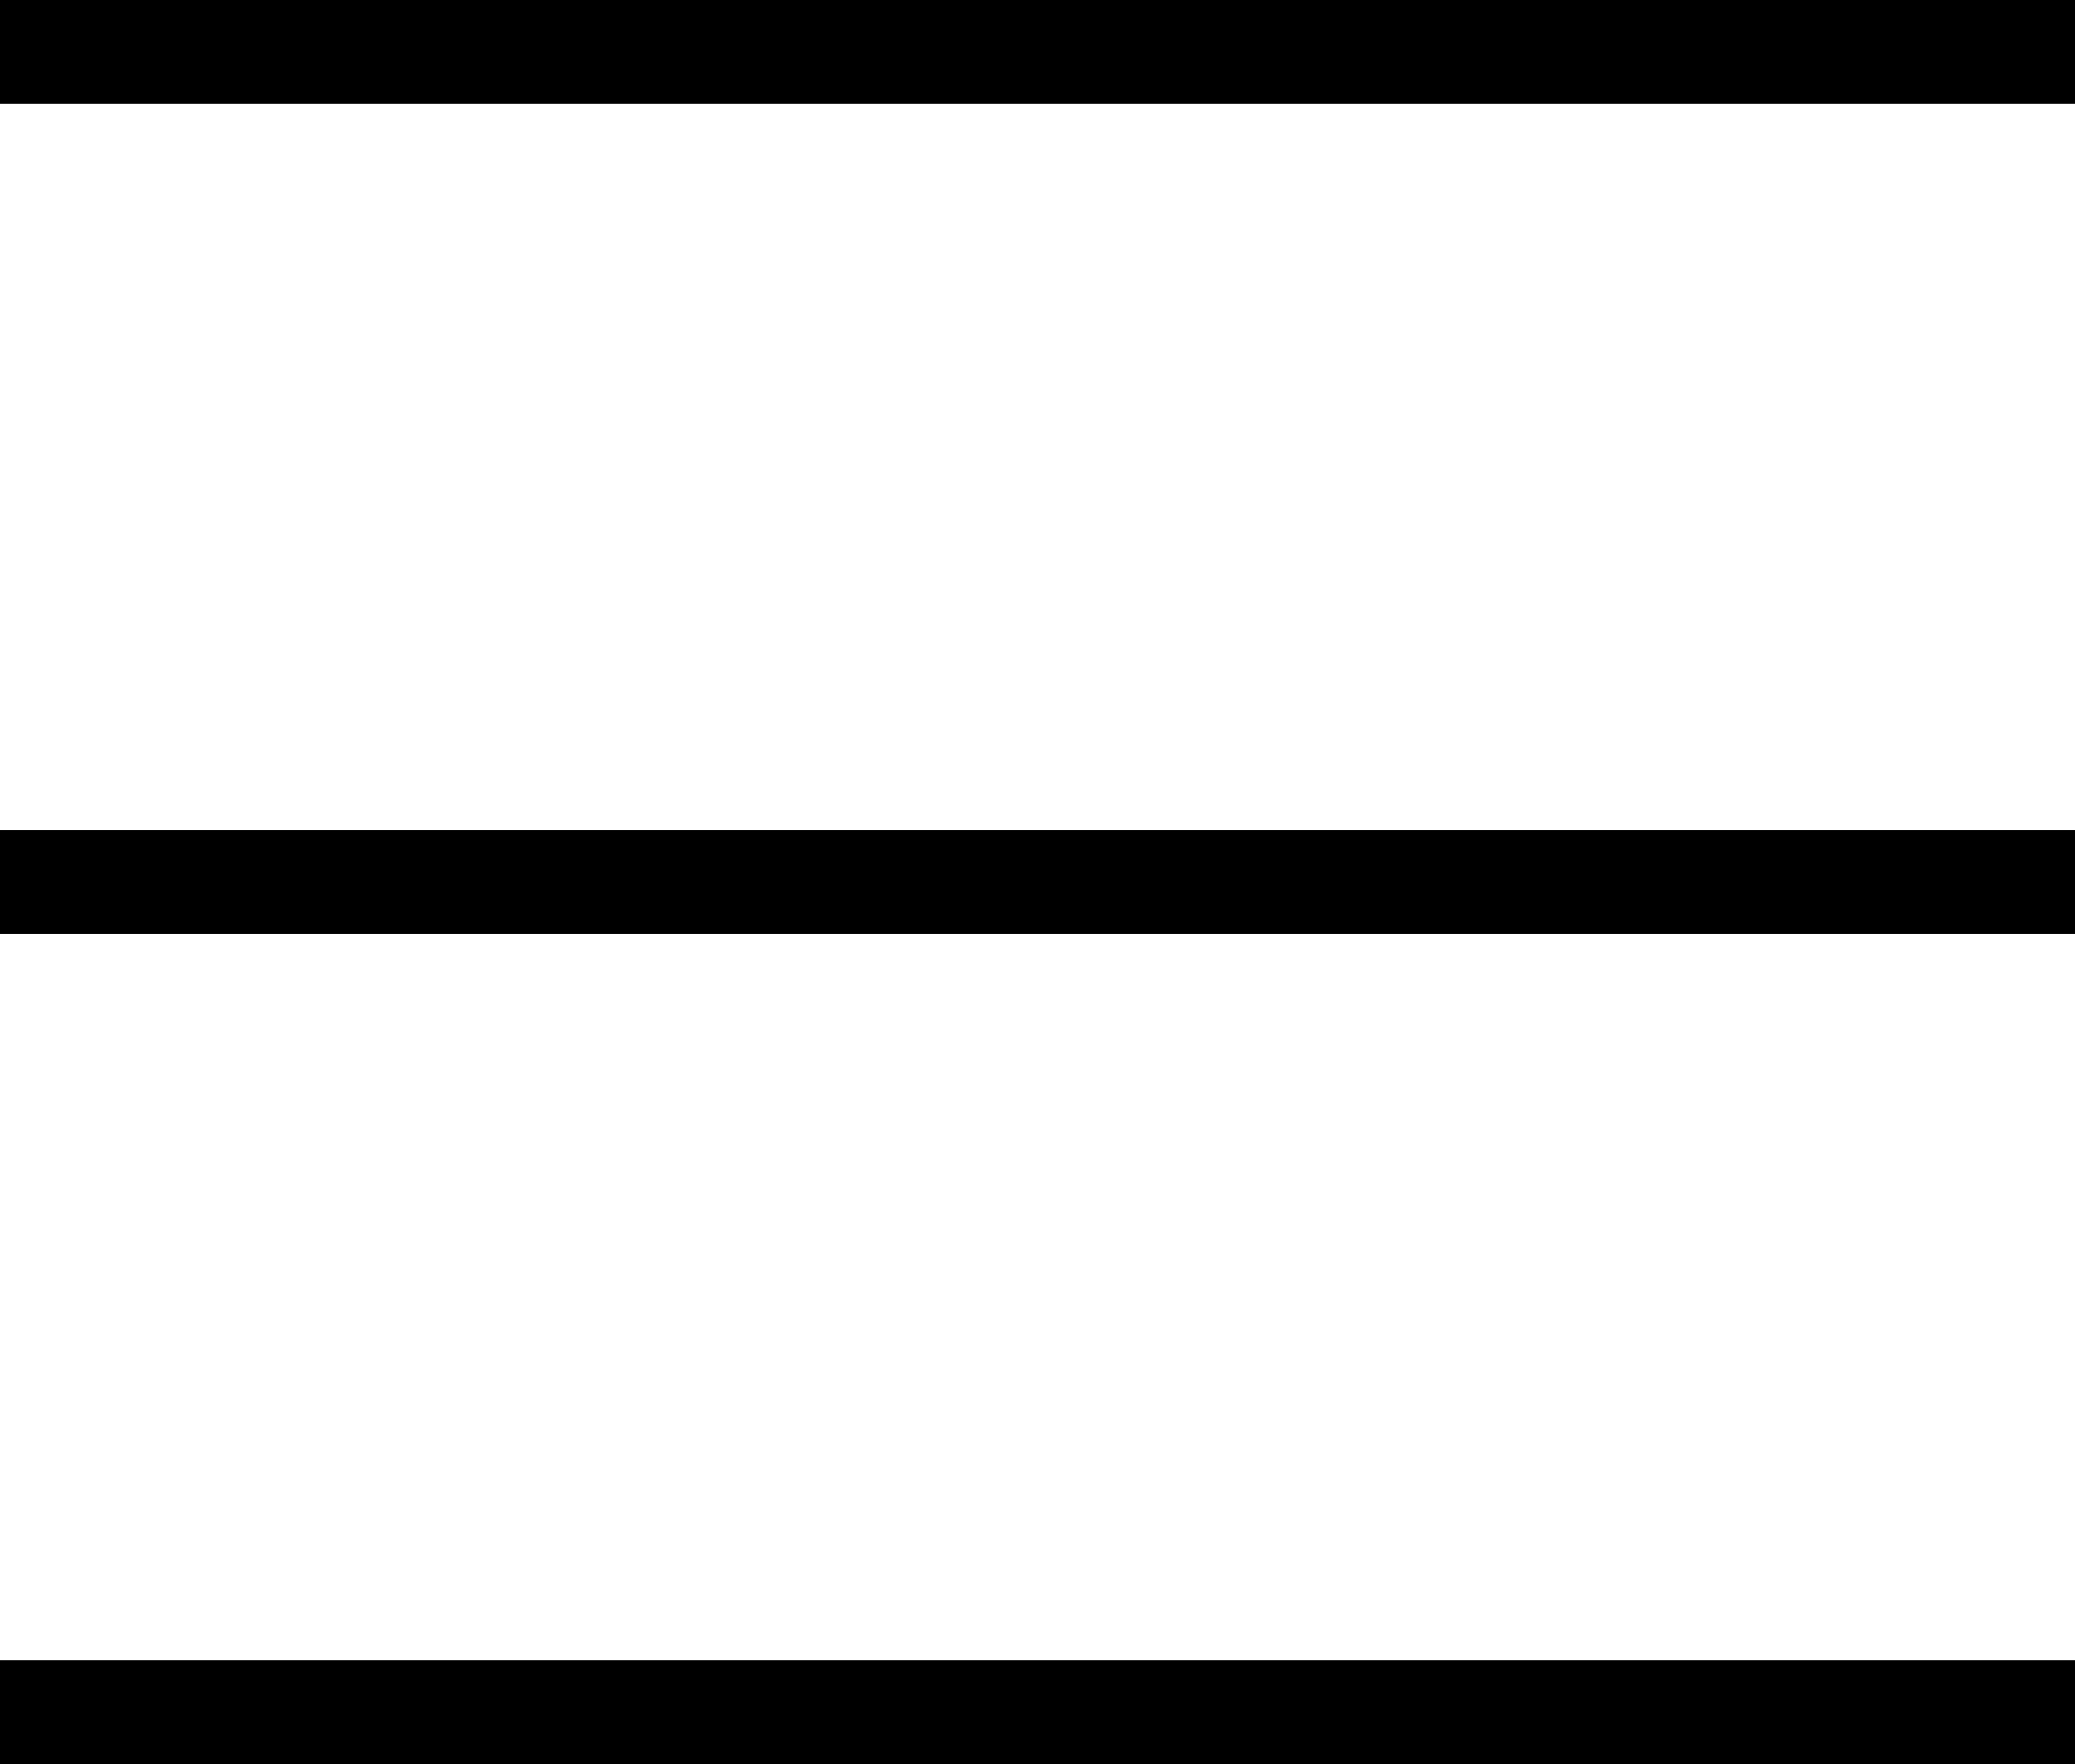
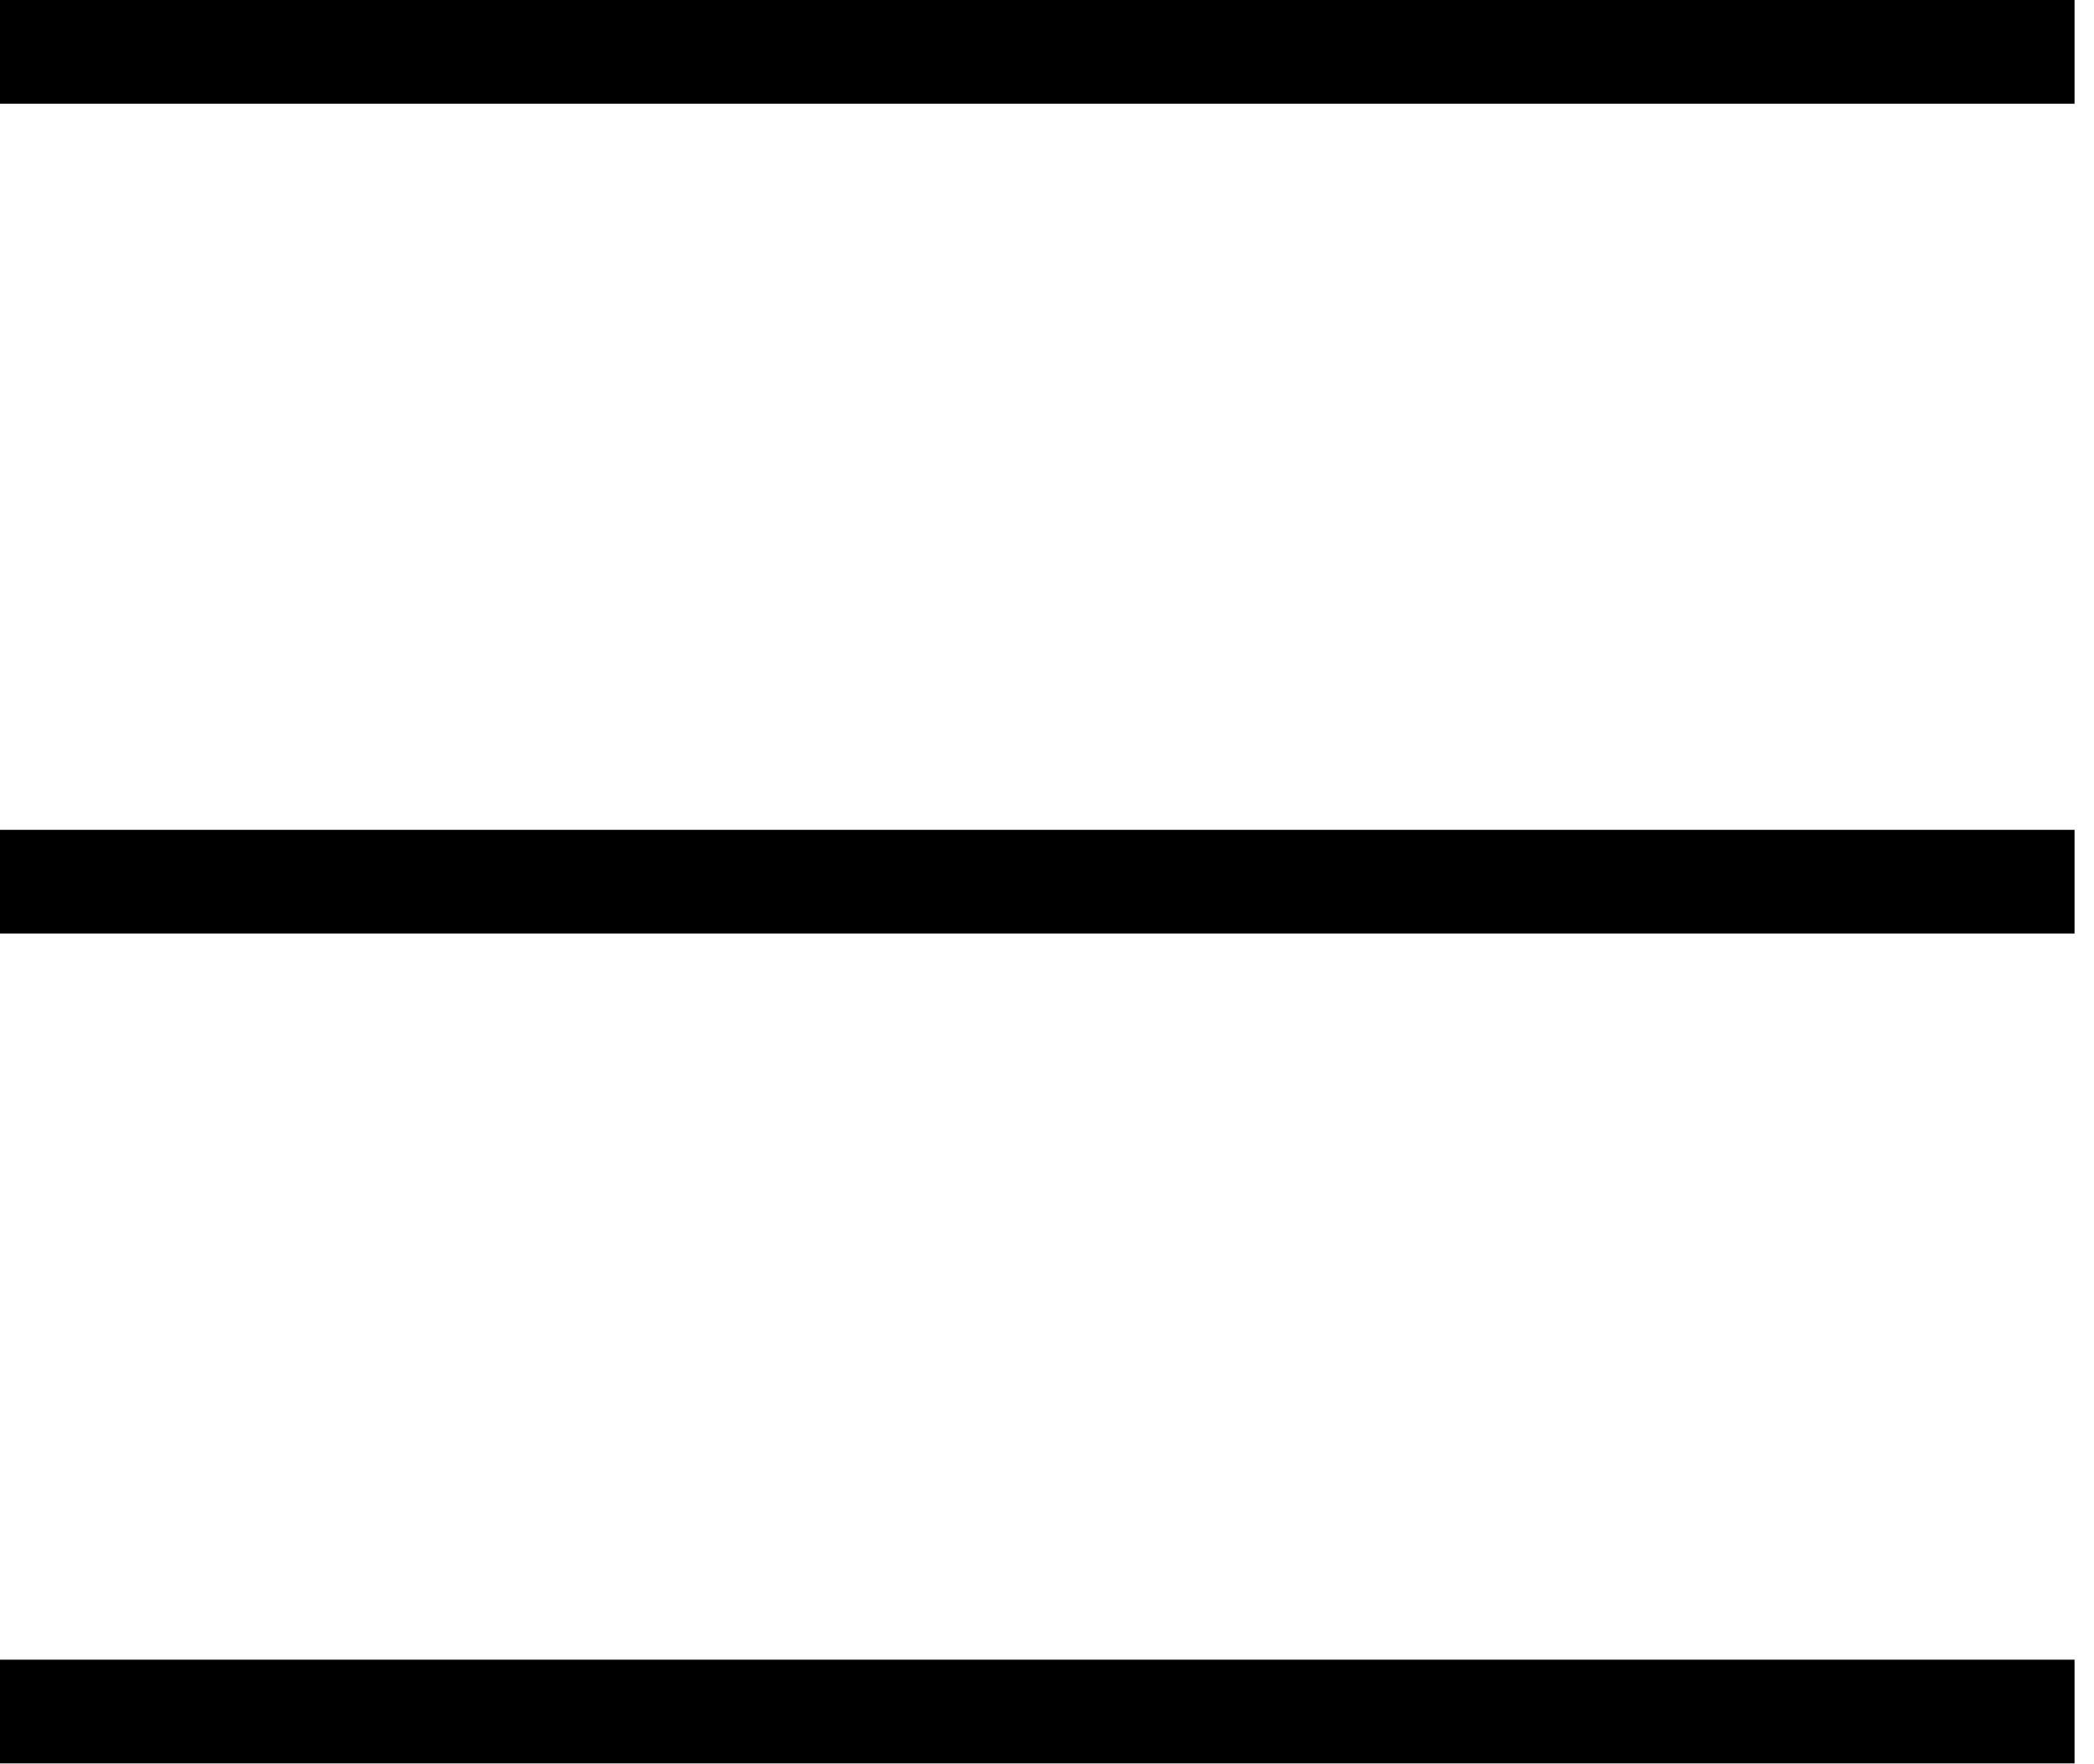
- <svg xmlns="http://www.w3.org/2000/svg" viewBox="0 0 20 17" style="enable-background:new 0 0 20 17" xml:space="preserve">
-   <path d="M0 0h20v1H0zM0 8h20v1H0zM0 16h20v1H0z" />
+ <svg xmlns="http://www.w3.org/2000/svg" version="1.1" width="38" height="32" viewBox="0 0 38 32">
+   <path d="M0 0h37.647v1.882h-37.647zM0 15.059h37.647v1.882h-37.647zM0 30.118h37.647v1.882h-37.647z" />
</svg>
